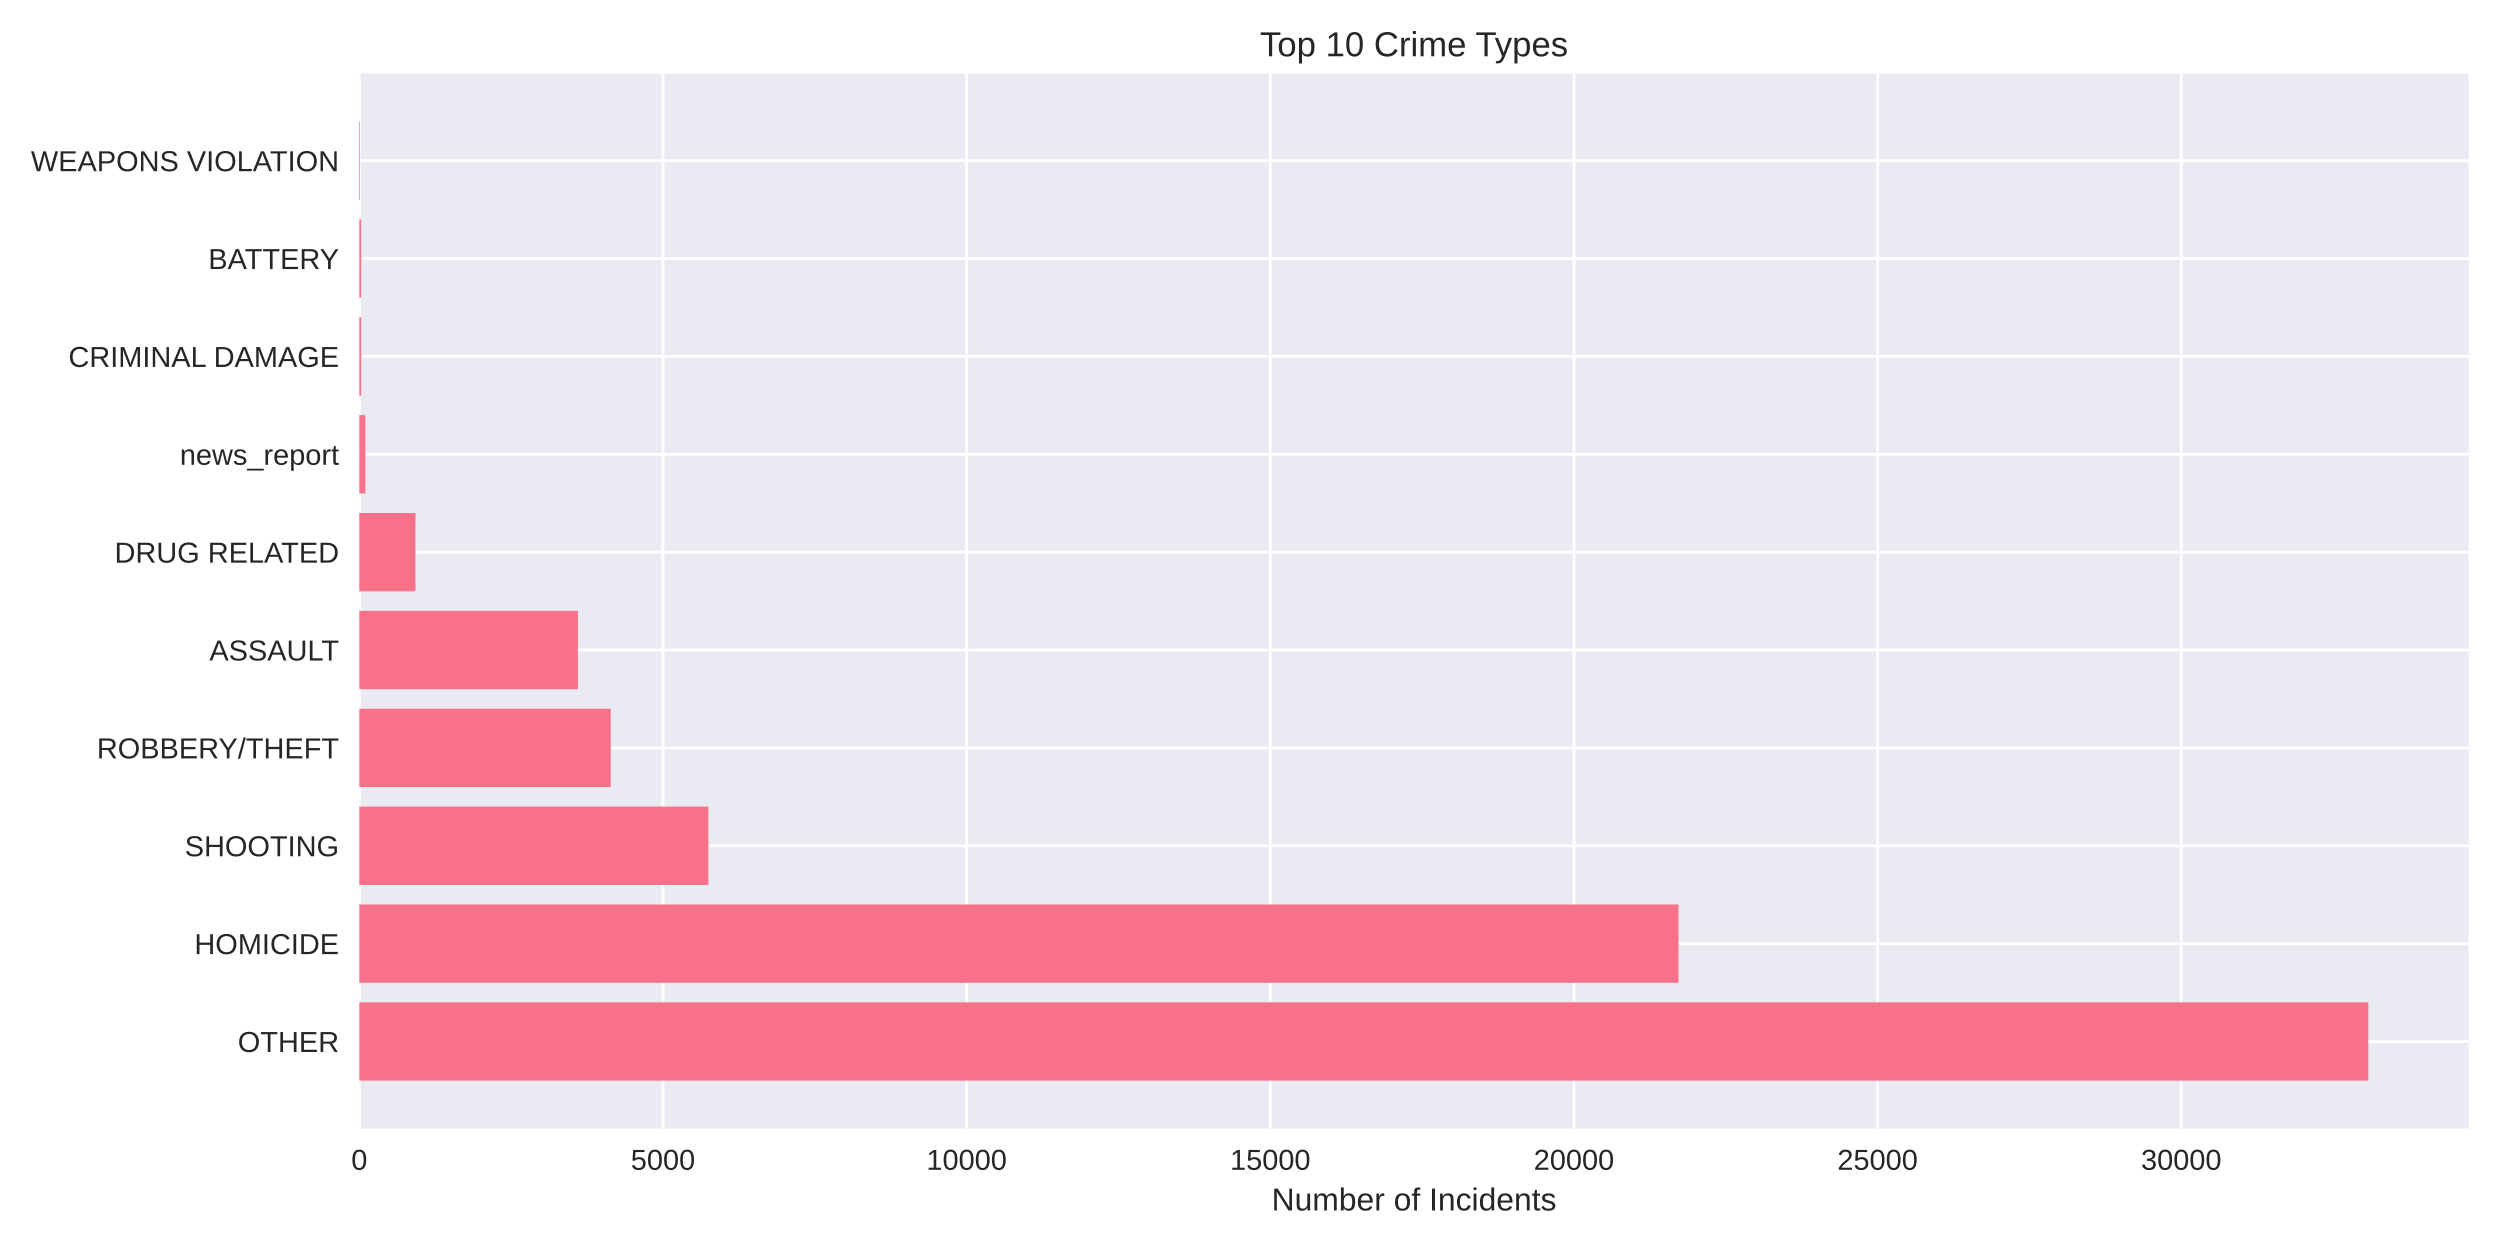
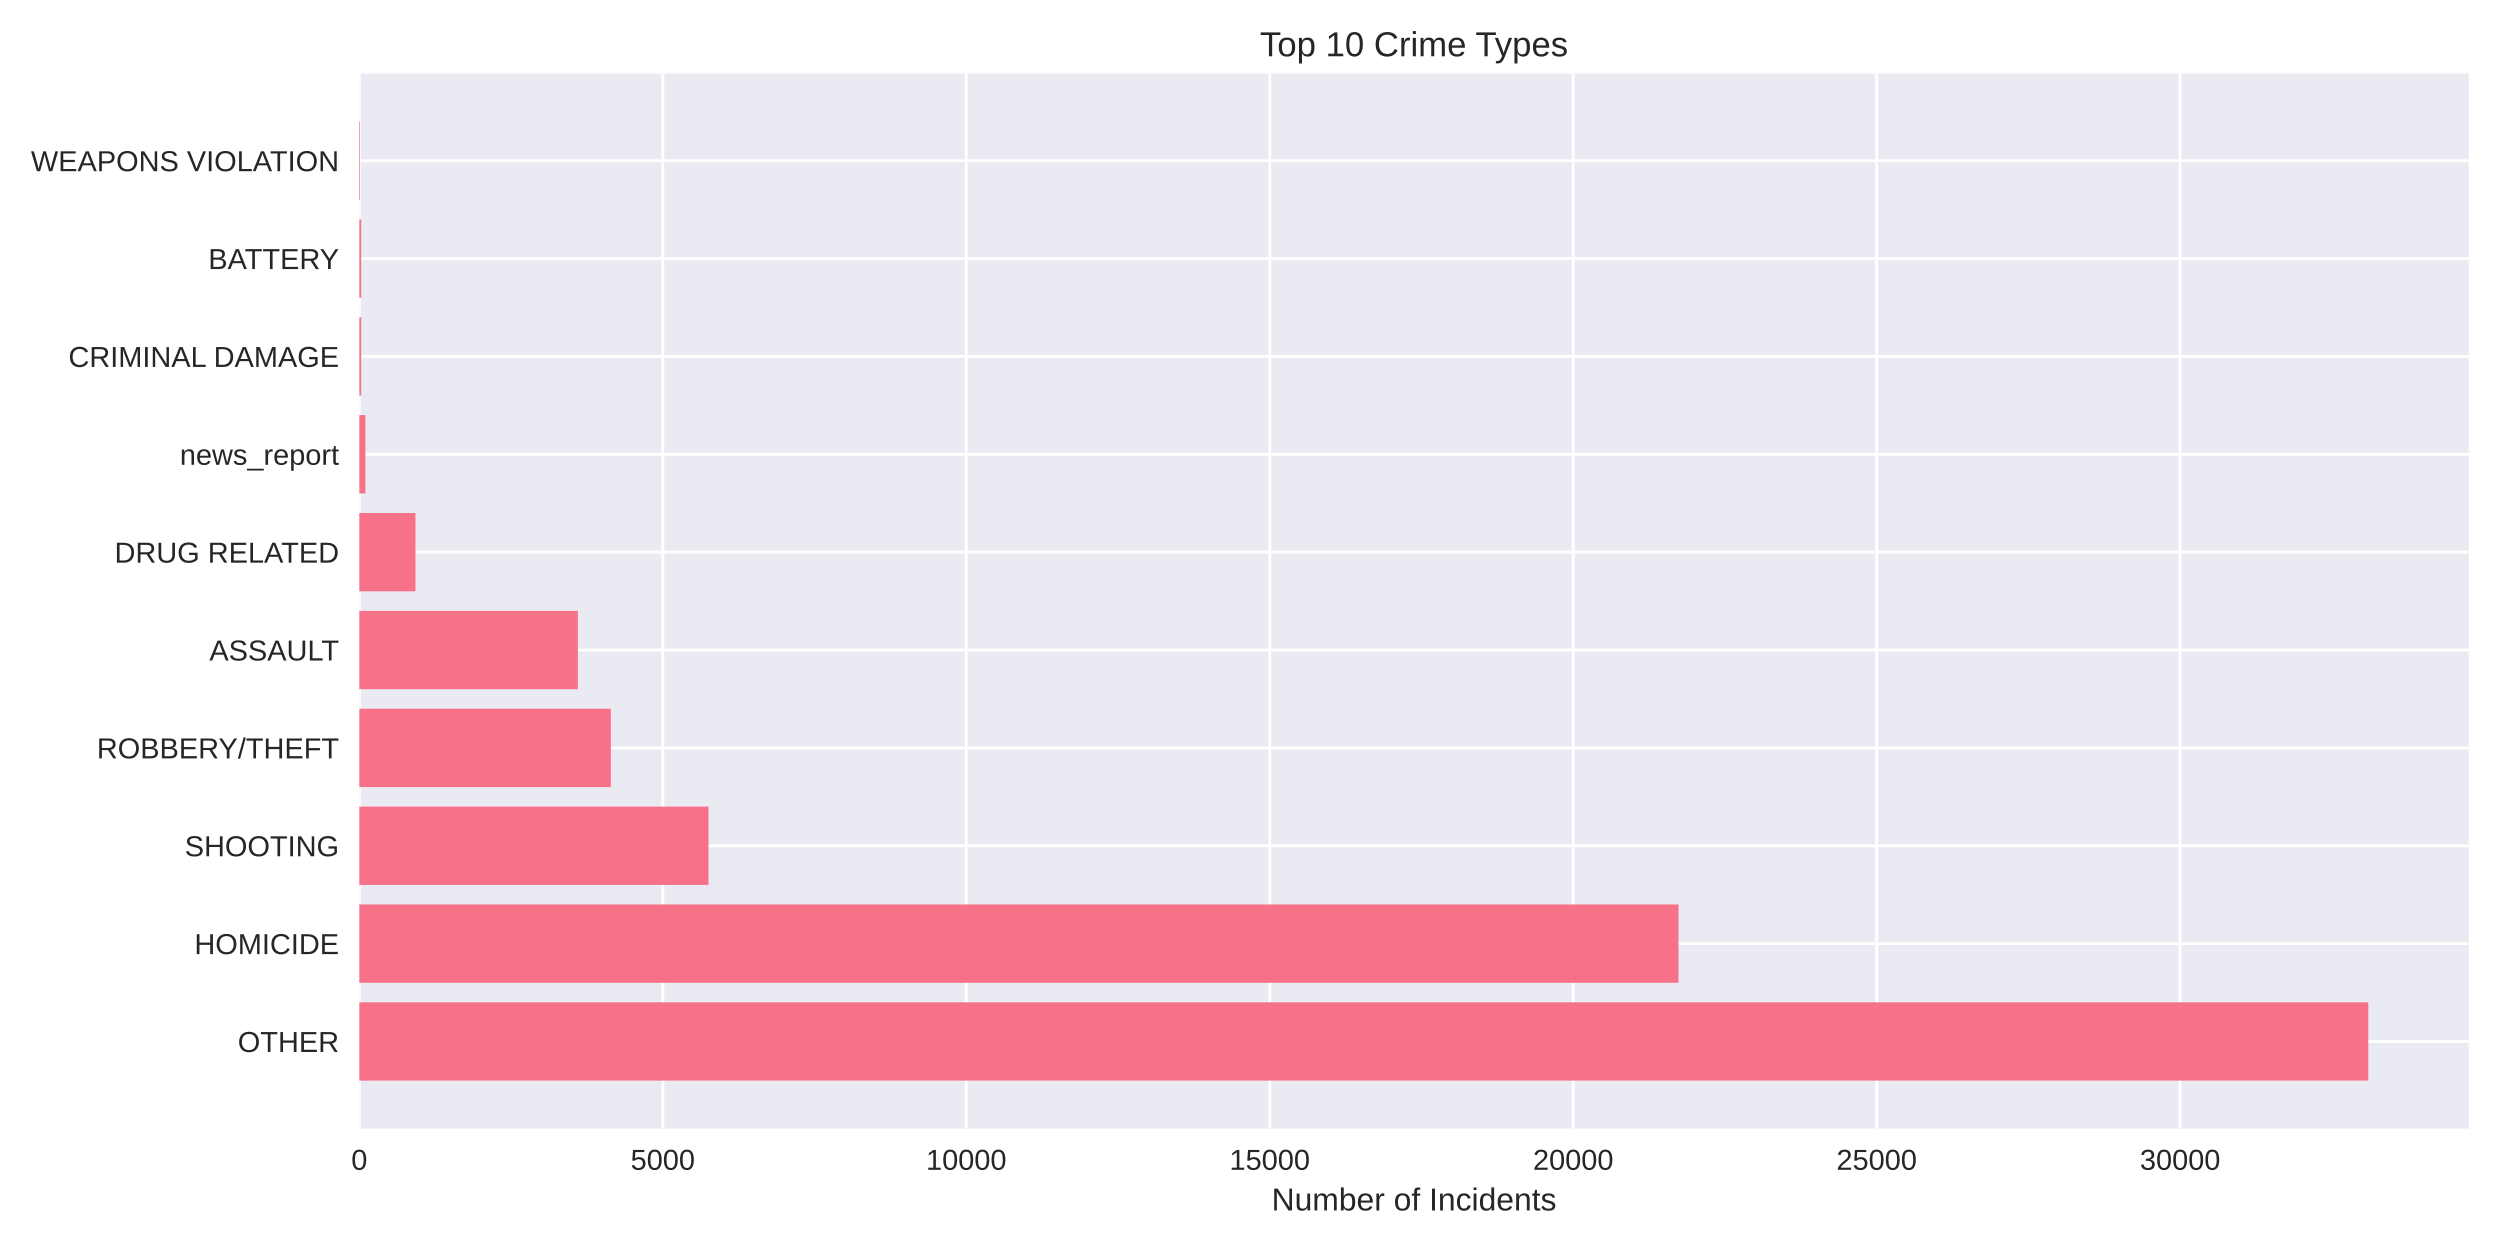
<svg xmlns="http://www.w3.org/2000/svg" width="864pt" height="432pt" viewBox="0 0 864 432" version="1.1">
  <defs>
    <style type="text/css">*{stroke-linejoin: round; stroke-linecap: butt}</style>
  </defs>
  <g id="figure_1">
    <g id="patch_1">
      <path d="M 0 432  L 864 432  L 864 0  L 0 0  z " style="fill: #ffffff" />
    </g>
    <g id="axes_1">
      <g id="patch_2">
        <path d="M 124.18 390.04  L 853.2 390.04  L 853.2 25.44  L 124.18 25.44  z " style="fill: #eaeaf2" />
      </g>
      <g id="matplotlib.axis_1">
        <g id="xtick_1">
          <g id="line2d_1">
-             <path d="M 124.18 390.04  L 124.18 25.44  " clip-path="url(#pce27b734f3)" style="fill: none; stroke: #ffffff; stroke-linecap: round" />
+             <path d="M 124.18 390.04  L 124.18 25.44  " clip-path="url(#p7203009336)" style="fill: none; stroke: #ffffff; stroke-linecap: round" />
          </g>
          <g id="line2d_2" />
          <g id="text_1">
            <text style="fill: #262626; font: 10px 'Arial', 'Liberation Sans', 'DejaVu Sans', 'Bitstream Vera Sans', sans-serif; text-anchor: middle" x="124.18" y="404.287" transform="rotate(-0 124.18 404.2869)">0</text>
          </g>
        </g>
        <g id="xtick_2">
          <g id="line2d_3">
-             <path d="M 229.123 390.04  L 229.123 25.44  " clip-path="url(#pce27b734f3)" style="fill: none; stroke: #ffffff; stroke-linecap: round" />
+             <path d="M 229.06 390.04  L 229.06 25.44  " clip-path="url(#p7203009336)" style="fill: none; stroke: #ffffff; stroke-linecap: round" />
          </g>
          <g id="line2d_4" />
          <g id="text_2">
-             <text style="fill: #262626; font: 10px 'Arial', 'Liberation Sans', 'DejaVu Sans', 'Bitstream Vera Sans', sans-serif; text-anchor: middle" x="229.123" y="404.287" transform="rotate(-0 229.1233 404.2869)">5000</text>
+             <text style="fill: #262626; font: 10px 'Arial', 'Liberation Sans', 'DejaVu Sans', 'Bitstream Vera Sans', sans-serif; text-anchor: middle" x="229.06" y="404.287" transform="rotate(-0 229.0599 404.2869)">5000</text>
          </g>
        </g>
        <g id="xtick_3">
          <g id="line2d_5">
-             <path d="M 334.067 390.04  L 334.067 25.44  " clip-path="url(#pce27b734f3)" style="fill: none; stroke: #ffffff; stroke-linecap: round" />
+             <path d="M 333.94 390.04  L 333.94 25.44  " clip-path="url(#p7203009336)" style="fill: none; stroke: #ffffff; stroke-linecap: round" />
          </g>
          <g id="line2d_6" />
          <g id="text_3">
-             <text style="fill: #262626; font: 10px 'Arial', 'Liberation Sans', 'DejaVu Sans', 'Bitstream Vera Sans', sans-serif; text-anchor: middle" x="334.067" y="404.287" transform="rotate(-0 334.0666 404.2869)">10000</text>
+             <text style="fill: #262626; font: 10px 'Arial', 'Liberation Sans', 'DejaVu Sans', 'Bitstream Vera Sans', sans-serif; text-anchor: middle" x="333.94" y="404.287" transform="rotate(-0 333.9397 404.2869)">10000</text>
          </g>
        </g>
        <g id="xtick_4">
          <g id="line2d_7">
-             <path d="M 439.01 390.04  L 439.01 25.44  " clip-path="url(#pce27b734f3)" style="fill: none; stroke: #ffffff; stroke-linecap: round" />
+             <path d="M 438.82 390.04  L 438.82 25.44  " clip-path="url(#p7203009336)" style="fill: none; stroke: #ffffff; stroke-linecap: round" />
          </g>
          <g id="line2d_8" />
          <g id="text_4">
-             <text style="fill: #262626; font: 10px 'Arial', 'Liberation Sans', 'DejaVu Sans', 'Bitstream Vera Sans', sans-serif; text-anchor: middle" x="439.01" y="404.287" transform="rotate(-0 439.0098 404.2869)">15000</text>
+             <text style="fill: #262626; font: 10px 'Arial', 'Liberation Sans', 'DejaVu Sans', 'Bitstream Vera Sans', sans-serif; text-anchor: middle" x="438.82" y="404.287" transform="rotate(-0 438.8196 404.2869)">15000</text>
          </g>
        </g>
        <g id="xtick_5">
          <g id="line2d_9">
-             <path d="M 543.953 390.04  L 543.953 25.44  " clip-path="url(#pce27b734f3)" style="fill: none; stroke: #ffffff; stroke-linecap: round" />
+             <path d="M 543.699 390.04  L 543.699 25.44  " clip-path="url(#p7203009336)" style="fill: none; stroke: #ffffff; stroke-linecap: round" />
          </g>
          <g id="line2d_10" />
          <g id="text_5">
-             <text style="fill: #262626; font: 10px 'Arial', 'Liberation Sans', 'DejaVu Sans', 'Bitstream Vera Sans', sans-serif; text-anchor: middle" x="543.953" y="404.287" transform="rotate(-0 543.9531 404.2869)">20000</text>
+             <text style="fill: #262626; font: 10px 'Arial', 'Liberation Sans', 'DejaVu Sans', 'Bitstream Vera Sans', sans-serif; text-anchor: middle" x="543.699" y="404.287" transform="rotate(-0 543.6995 404.2869)">20000</text>
          </g>
        </g>
        <g id="xtick_6">
          <g id="line2d_11">
-             <path d="M 648.896 390.04  L 648.896 25.44  " clip-path="url(#pce27b734f3)" style="fill: none; stroke: #ffffff; stroke-linecap: round" />
+             <path d="M 648.579 390.04  L 648.579 25.44  " clip-path="url(#p7203009336)" style="fill: none; stroke: #ffffff; stroke-linecap: round" />
          </g>
          <g id="line2d_12" />
          <g id="text_6">
-             <text style="fill: #262626; font: 10px 'Arial', 'Liberation Sans', 'DejaVu Sans', 'Bitstream Vera Sans', sans-serif; text-anchor: middle" x="648.896" y="404.287" transform="rotate(-0 648.8964 404.2869)">25000</text>
+             <text style="fill: #262626; font: 10px 'Arial', 'Liberation Sans', 'DejaVu Sans', 'Bitstream Vera Sans', sans-serif; text-anchor: middle" x="648.579" y="404.287" transform="rotate(-0 648.5794 404.2869)">25000</text>
          </g>
        </g>
        <g id="xtick_7">
          <g id="line2d_13">
-             <path d="M 753.84 390.04  L 753.84 25.44  " clip-path="url(#pce27b734f3)" style="fill: none; stroke: #ffffff; stroke-linecap: round" />
+             <path d="M 753.459 390.04  L 753.459 25.44  " clip-path="url(#p7203009336)" style="fill: none; stroke: #ffffff; stroke-linecap: round" />
          </g>
          <g id="line2d_14" />
          <g id="text_7">
-             <text style="fill: #262626; font: 10px 'Arial', 'Liberation Sans', 'DejaVu Sans', 'Bitstream Vera Sans', sans-serif; text-anchor: middle" x="753.84" y="404.287" transform="rotate(-0 753.8397 404.2869)">30000</text>
+             <text style="fill: #262626; font: 10px 'Arial', 'Liberation Sans', 'DejaVu Sans', 'Bitstream Vera Sans', sans-serif; text-anchor: middle" x="753.459" y="404.287" transform="rotate(-0 753.4592 404.2869)">30000</text>
          </g>
        </g>
        <g id="text_8">
          <text style="fill: #262626; font: 11px 'Arial', 'Liberation Sans', 'DejaVu Sans', 'Bitstream Vera Sans', sans-serif; text-anchor: middle" x="488.69" y="418.333" transform="rotate(-0 488.69 418.3334)">Number of Incidents</text>
        </g>
      </g>
      <g id="matplotlib.axis_2">
        <g id="ytick_1">
          <g id="line2d_15">
-             <path d="M 124.18 359.939  L 853.2 359.939  " clip-path="url(#pce27b734f3)" style="fill: none; stroke: #ffffff; stroke-linecap: round" />
+             <path d="M 124.18 359.939  L 853.2 359.939  " clip-path="url(#p7203009336)" style="fill: none; stroke: #ffffff; stroke-linecap: round" />
          </g>
          <g id="line2d_16" />
          <g id="text_9">
            <text style="fill: #262626; font: 10px 'Arial', 'Liberation Sans', 'DejaVu Sans', 'Bitstream Vera Sans', sans-serif; text-anchor: end" x="117.18" y="363.562" transform="rotate(-0 117.18 363.562)">OTHER</text>
          </g>
        </g>
        <g id="ytick_2">
          <g id="line2d_17">
-             <path d="M 124.18 326.117  L 853.2 326.117  " clip-path="url(#pce27b734f3)" style="fill: none; stroke: #ffffff; stroke-linecap: round" />
+             <path d="M 124.18 326.117  L 853.2 326.117  " clip-path="url(#p7203009336)" style="fill: none; stroke: #ffffff; stroke-linecap: round" />
          </g>
          <g id="line2d_18" />
          <g id="text_10">
            <text style="fill: #262626; font: 10px 'Arial', 'Liberation Sans', 'DejaVu Sans', 'Bitstream Vera Sans', sans-serif; text-anchor: end" x="117.18" y="329.74" transform="rotate(-0 117.18 329.7401)">HOMICIDE</text>
          </g>
        </g>
        <g id="ytick_3">
          <g id="line2d_19">
-             <path d="M 124.18 292.295  L 853.2 292.295  " clip-path="url(#pce27b734f3)" style="fill: none; stroke: #ffffff; stroke-linecap: round" />
+             <path d="M 124.18 292.295  L 853.2 292.295  " clip-path="url(#p7203009336)" style="fill: none; stroke: #ffffff; stroke-linecap: round" />
          </g>
          <g id="line2d_20" />
          <g id="text_11">
            <text style="fill: #262626; font: 10px 'Arial', 'Liberation Sans', 'DejaVu Sans', 'Bitstream Vera Sans', sans-serif; text-anchor: end" x="117.18" y="295.918" transform="rotate(-0 117.18 295.9182)">SHOOTING</text>
          </g>
        </g>
        <g id="ytick_4">
          <g id="line2d_21">
-             <path d="M 124.18 258.473  L 853.2 258.473  " clip-path="url(#pce27b734f3)" style="fill: none; stroke: #ffffff; stroke-linecap: round" />
+             <path d="M 124.18 258.473  L 853.2 258.473  " clip-path="url(#p7203009336)" style="fill: none; stroke: #ffffff; stroke-linecap: round" />
          </g>
          <g id="line2d_22" />
          <g id="text_12">
            <text style="fill: #262626; font: 10px 'Arial', 'Liberation Sans', 'DejaVu Sans', 'Bitstream Vera Sans', sans-serif; text-anchor: end" x="117.18" y="262.096" transform="rotate(-0 117.18 262.0963)">ROBBERY/THEFT</text>
          </g>
        </g>
        <g id="ytick_5">
          <g id="line2d_23">
-             <path d="M 124.18 224.651  L 853.2 224.651  " clip-path="url(#pce27b734f3)" style="fill: none; stroke: #ffffff; stroke-linecap: round" />
+             <path d="M 124.18 224.651  L 853.2 224.651  " clip-path="url(#p7203009336)" style="fill: none; stroke: #ffffff; stroke-linecap: round" />
          </g>
          <g id="line2d_24" />
          <g id="text_13">
            <text style="fill: #262626; font: 10px 'Arial', 'Liberation Sans', 'DejaVu Sans', 'Bitstream Vera Sans', sans-serif; text-anchor: end" x="117.18" y="228.274" transform="rotate(-0 117.18 228.2744)">ASSAULT</text>
          </g>
        </g>
        <g id="ytick_6">
          <g id="line2d_25">
-             <path d="M 124.18 190.829  L 853.2 190.829  " clip-path="url(#pce27b734f3)" style="fill: none; stroke: #ffffff; stroke-linecap: round" />
+             <path d="M 124.18 190.829  L 853.2 190.829  " clip-path="url(#p7203009336)" style="fill: none; stroke: #ffffff; stroke-linecap: round" />
          </g>
          <g id="line2d_26" />
          <g id="text_14">
            <text style="fill: #262626; font: 10px 'Arial', 'Liberation Sans', 'DejaVu Sans', 'Bitstream Vera Sans', sans-serif; text-anchor: end" x="117.18" y="194.452" transform="rotate(-0 117.18 194.4525)">DRUG RELATED</text>
          </g>
        </g>
        <g id="ytick_7">
          <g id="line2d_27">
-             <path d="M 124.18 157.007  L 853.2 157.007  " clip-path="url(#pce27b734f3)" style="fill: none; stroke: #ffffff; stroke-linecap: round" />
+             <path d="M 124.18 157.007  L 853.2 157.007  " clip-path="url(#p7203009336)" style="fill: none; stroke: #ffffff; stroke-linecap: round" />
          </g>
          <g id="line2d_28" />
          <g id="text_15">
            <text style="fill: #262626; font: 10px 'Arial', 'Liberation Sans', 'DejaVu Sans', 'Bitstream Vera Sans', sans-serif; text-anchor: end" x="117.18" y="160.631" transform="rotate(-0 117.18 160.6306)">news_report</text>
          </g>
        </g>
        <g id="ytick_8">
          <g id="line2d_29">
-             <path d="M 124.18 123.185  L 853.2 123.185  " clip-path="url(#pce27b734f3)" style="fill: none; stroke: #ffffff; stroke-linecap: round" />
+             <path d="M 124.18 123.185  L 853.2 123.185  " clip-path="url(#p7203009336)" style="fill: none; stroke: #ffffff; stroke-linecap: round" />
          </g>
          <g id="line2d_30" />
          <g id="text_16">
            <text style="fill: #262626; font: 10px 'Arial', 'Liberation Sans', 'DejaVu Sans', 'Bitstream Vera Sans', sans-serif; text-anchor: end" x="117.18" y="126.809" transform="rotate(-0 117.18 126.8087)">CRIMINAL DAMAGE</text>
          </g>
        </g>
        <g id="ytick_9">
          <g id="line2d_31">
-             <path d="M 124.18 89.363  L 853.2 89.363  " clip-path="url(#pce27b734f3)" style="fill: none; stroke: #ffffff; stroke-linecap: round" />
+             <path d="M 124.18 89.363  L 853.2 89.363  " clip-path="url(#p7203009336)" style="fill: none; stroke: #ffffff; stroke-linecap: round" />
          </g>
          <g id="line2d_32" />
          <g id="text_17">
            <text style="fill: #262626; font: 10px 'Arial', 'Liberation Sans', 'DejaVu Sans', 'Bitstream Vera Sans', sans-serif; text-anchor: end" x="117.18" y="92.987" transform="rotate(-0 117.18 92.98681)">BATTERY</text>
          </g>
        </g>
        <g id="ytick_10">
          <g id="line2d_33">
-             <path d="M 124.18 55.541  L 853.2 55.541  " clip-path="url(#pce27b734f3)" style="fill: none; stroke: #ffffff; stroke-linecap: round" />
+             <path d="M 124.18 55.541  L 853.2 55.541  " clip-path="url(#p7203009336)" style="fill: none; stroke: #ffffff; stroke-linecap: round" />
          </g>
          <g id="line2d_34" />
          <g id="text_18">
            <text style="fill: #262626; font: 10px 'Arial', 'Liberation Sans', 'DejaVu Sans', 'Bitstream Vera Sans', sans-serif; text-anchor: end" x="117.18" y="59.165" transform="rotate(-0 117.18 59.16492)">WEAPONS VIOLATION</text>
          </g>
        </g>
      </g>
      <g id="patch_3">
-         <path d="M 124.18 373.467  L 818.485 373.467  L 818.485 346.41  L 124.18 346.41  z " clip-path="url(#pce27b734f3)" style="fill: #f77189" />
+         <path d="M 124.18 373.467  L 818.485 373.467  L 818.485 346.41  L 124.18 346.41  z " clip-path="url(#p7203009336)" style="fill: #f77189" />
      </g>
      <g id="patch_4">
-         <path d="M 124.18 339.645  L 580.096 339.645  L 580.096 312.588  L 124.18 312.588  z " clip-path="url(#pce27b734f3)" style="fill: #f77189" />
+         <path d="M 124.18 339.645  L 580.093 339.645  L 580.093 312.588  L 124.18 312.588  z " clip-path="url(#p7203009336)" style="fill: #f77189" />
      </g>
      <g id="patch_5">
-         <path d="M 124.18 305.823  L 244.823 305.823  L 244.823 278.766  L 124.18 278.766  z " clip-path="url(#pce27b734f3)" style="fill: #f77189" />
+         <path d="M 124.18 305.823  L 244.855 305.823  L 244.855 278.766  L 124.18 278.766  z " clip-path="url(#p7203009336)" style="fill: #f77189" />
      </g>
      <g id="patch_6">
-         <path d="M 124.18 272.002  L 211.073 272.002  L 211.073 244.944  L 124.18 244.944  z " clip-path="url(#pce27b734f3)" style="fill: #f77189" />
+         <path d="M 124.18 272.002  L 211.104 272.002  L 211.104 244.944  L 124.18 244.944  z " clip-path="url(#p7203009336)" style="fill: #f77189" />
      </g>
      <g id="patch_7">
-         <path d="M 124.18 238.18  L 199.718 238.18  L 199.718 211.122  L 124.18 211.122  z " clip-path="url(#pce27b734f3)" style="fill: #f77189" />
+         <path d="M 124.18 238.18  L 199.714 238.18  L 199.714 211.122  L 124.18 211.122  z " clip-path="url(#p7203009336)" style="fill: #f77189" />
      </g>
      <g id="patch_8">
-         <path d="M 124.18 204.358  L 143.574 204.358  L 143.574 177.3  L 124.18 177.3  z " clip-path="url(#pce27b734f3)" style="fill: #f77189" />
+         <path d="M 124.18 204.358  L 143.583 204.358  L 143.583 177.3  L 124.18 177.3  z " clip-path="url(#p7203009336)" style="fill: #f77189" />
      </g>
      <g id="patch_9">
-         <path d="M 124.18 170.536  L 126.279 170.536  L 126.279 143.478  L 124.18 143.478  z " clip-path="url(#pce27b734f3)" style="fill: #f77189" />
+         <path d="M 124.18 170.536  L 126.278 170.536  L 126.278 143.478  L 124.18 143.478  z " clip-path="url(#p7203009336)" style="fill: #f77189" />
      </g>
      <g id="patch_10">
-         <path d="M 124.18 136.714  L 124.831 136.714  L 124.831 109.657  L 124.18 109.657  z " clip-path="url(#pce27b734f3)" style="fill: #f77189" />
+         <path d="M 124.18 136.714  L 124.83 136.714  L 124.83 109.657  L 124.18 109.657  z " clip-path="url(#p7203009336)" style="fill: #f77189" />
      </g>
      <g id="patch_11">
-         <path d="M 124.18 102.892  L 124.831 102.892  L 124.831 75.835  L 124.18 75.835  z " clip-path="url(#pce27b734f3)" style="fill: #f77189" />
+         <path d="M 124.18 102.892  L 124.83 102.892  L 124.83 75.835  L 124.18 75.835  z " clip-path="url(#p7203009336)" style="fill: #f77189" />
      </g>
      <g id="patch_12">
-         <path d="M 124.18 69.07  L 124.411 69.07  L 124.411 42.013  L 124.18 42.013  z " clip-path="url(#pce27b734f3)" style="fill: #f77189" />
+         <path d="M 124.18 69.07  L 124.411 69.07  L 124.411 42.013  L 124.18 42.013  z " clip-path="url(#p7203009336)" style="fill: #f77189" />
      </g>
      <g id="patch_13">
        <path d="M 124.18 390.04  L 124.18 25.44  " style="fill: none" />
      </g>
      <g id="patch_14">
        <path d="M 853.2 390.04  L 853.2 25.44  " style="fill: none" />
      </g>
      <g id="patch_15">
        <path d="M 124.18 390.04  L 853.2 390.04  " style="fill: none" />
      </g>
      <g id="patch_16">
        <path d="M 124.18 25.44  L 853.2 25.44  " style="fill: none" />
      </g>
      <g id="text_19">
        <text style="fill: #262626; font: 12px 'Arial', 'Liberation Sans', 'DejaVu Sans', 'Bitstream Vera Sans', sans-serif; text-anchor: middle" x="488.69" y="19.44" transform="rotate(-0 488.69 19.44)">Top 10 Crime Types</text>
      </g>
    </g>
  </g>
  <defs>
-     <clipPath id="pce27b734f3">
+     <clipPath id="p7203009336">
      <rect x="124.18" y="25.44" width="729.02" height="364.6" />
    </clipPath>
  </defs>
</svg>
